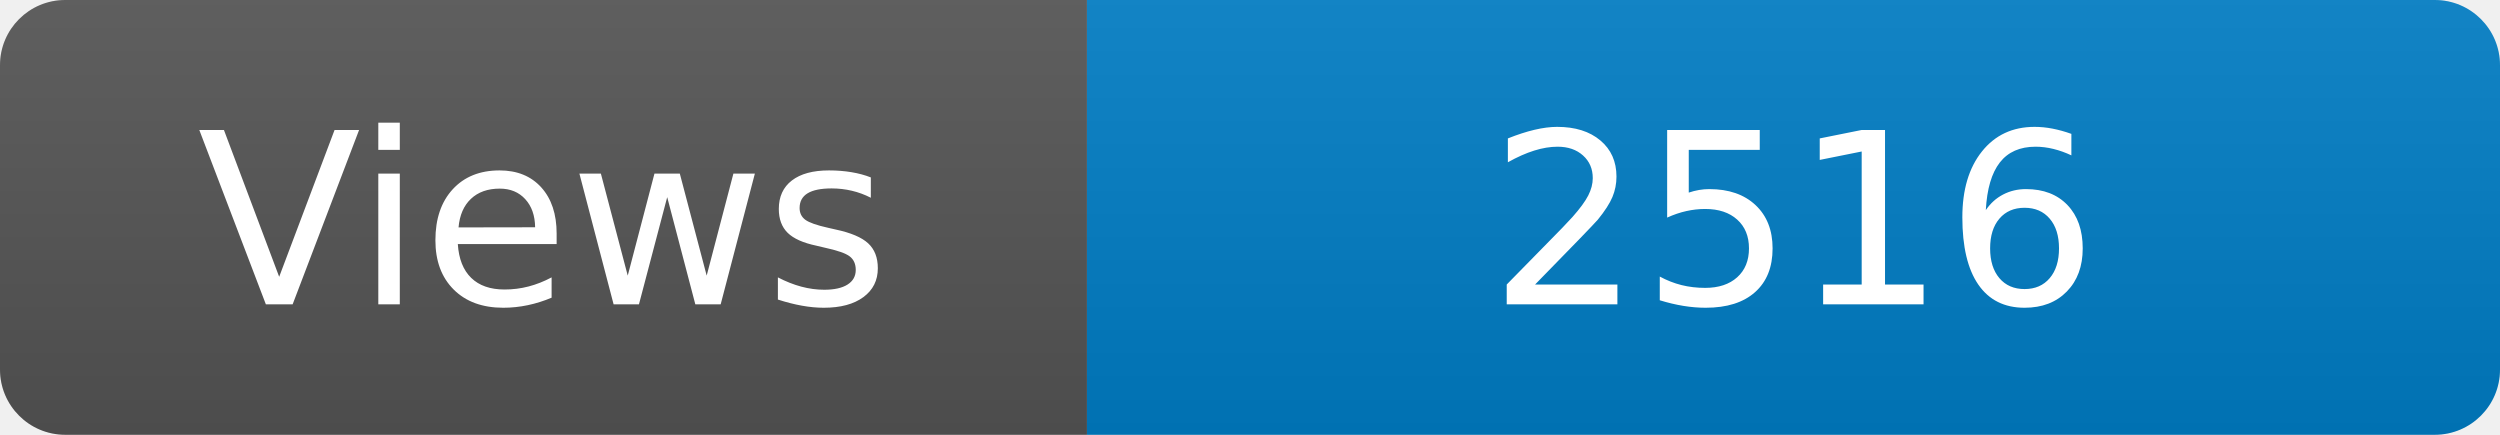
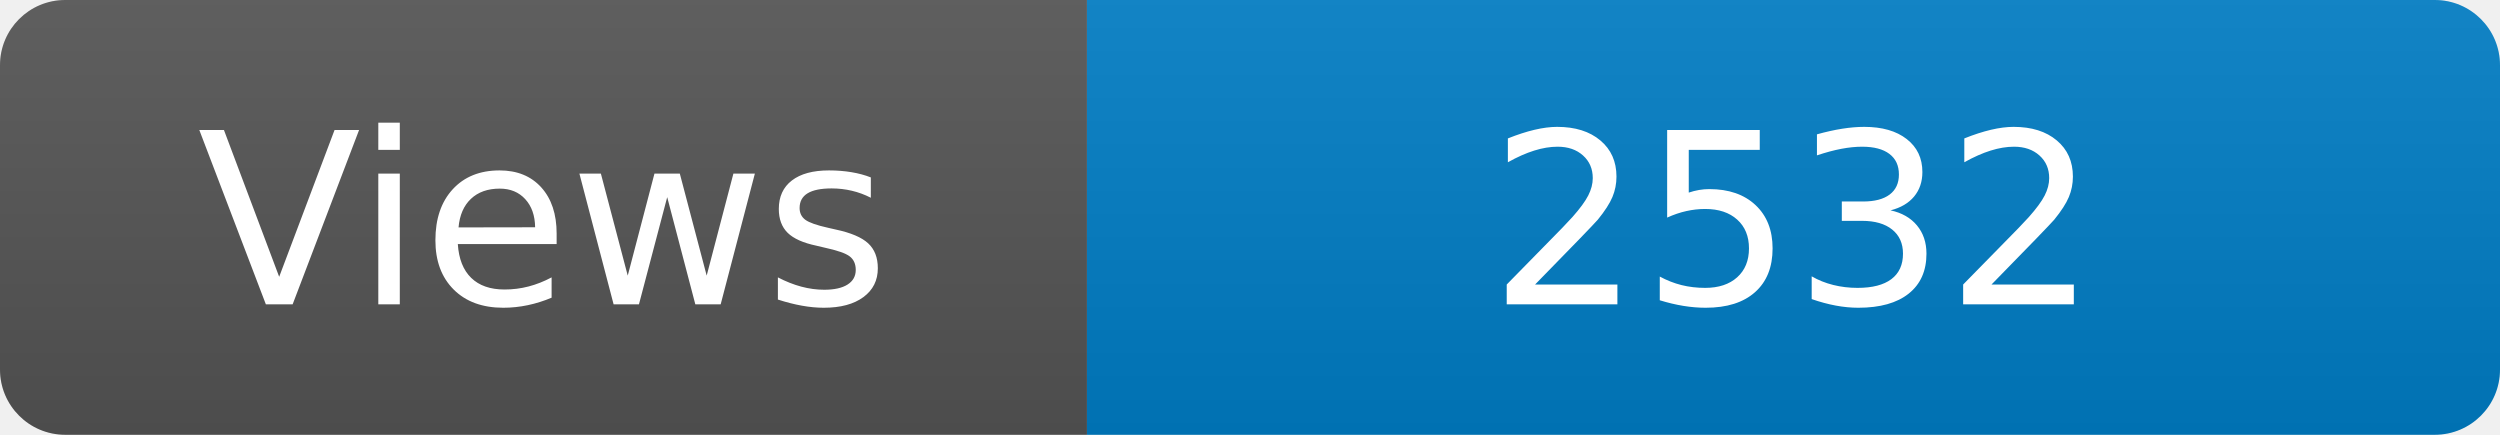
<svg xmlns="http://www.w3.org/2000/svg" width="115" height="20" role="img" aria-label="Maintained?: yes">
  <linearGradient id="s" x2="0" y2="100%">
    <stop offset="0" stop-color="#bbb" stop-opacity=".1" />
    <stop offset="1" stop-opacity=".1" />
  </linearGradient>
  <clipPath id="r">
    <rect width="115" height="20" rx="3" fill="#fff" />
  </clipPath>
  <g clip-path="url(#r)">
    <rect width="50" height="20" fill="#555" />
    <rect x="50" width="160" height="20" fill="#007ec6" />
    <rect width="115" height="20" fill="url(#s)" />
  </g>
  <g fill="#fff" text-anchor="middle" font-family="Verdana,Geneva,DejaVu Sans,sans-serif" font-size="110">
    <text x="250" y="140" transform="scale(.1)" fill="#fff">Views</text>
-     <text x="825" y="140" transform="scale(.1)" fill="#fff">2516</text>
+     <text x="825" y="140" transform="scale(.1)" fill="#fff">2532</text>
  </g>
</svg>
